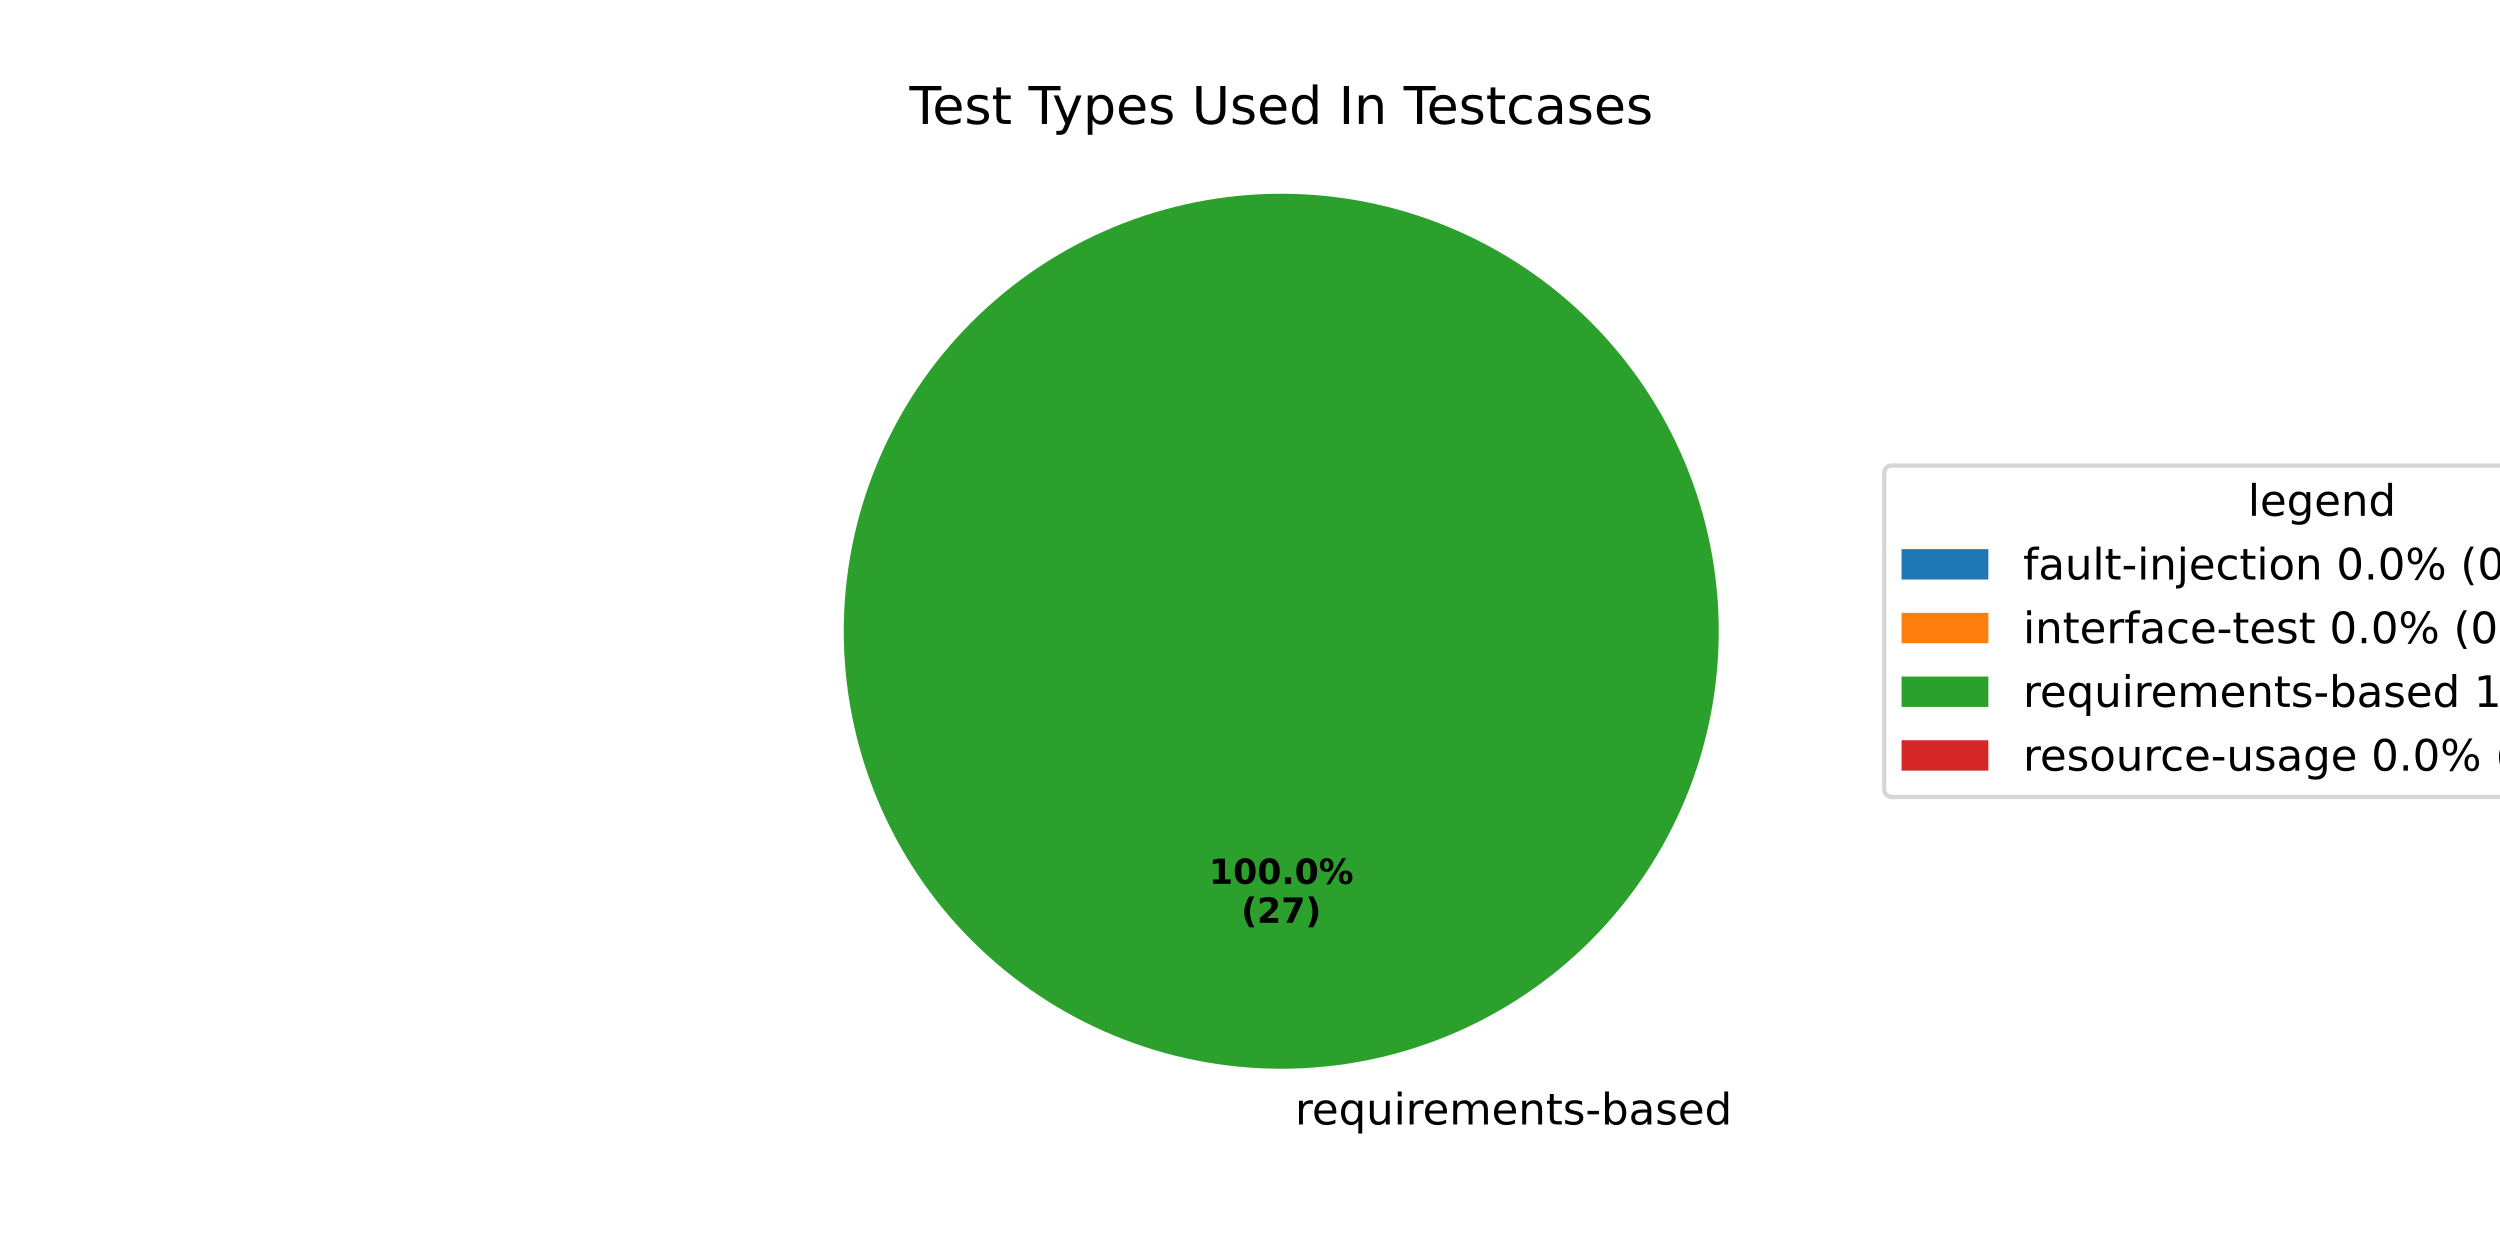
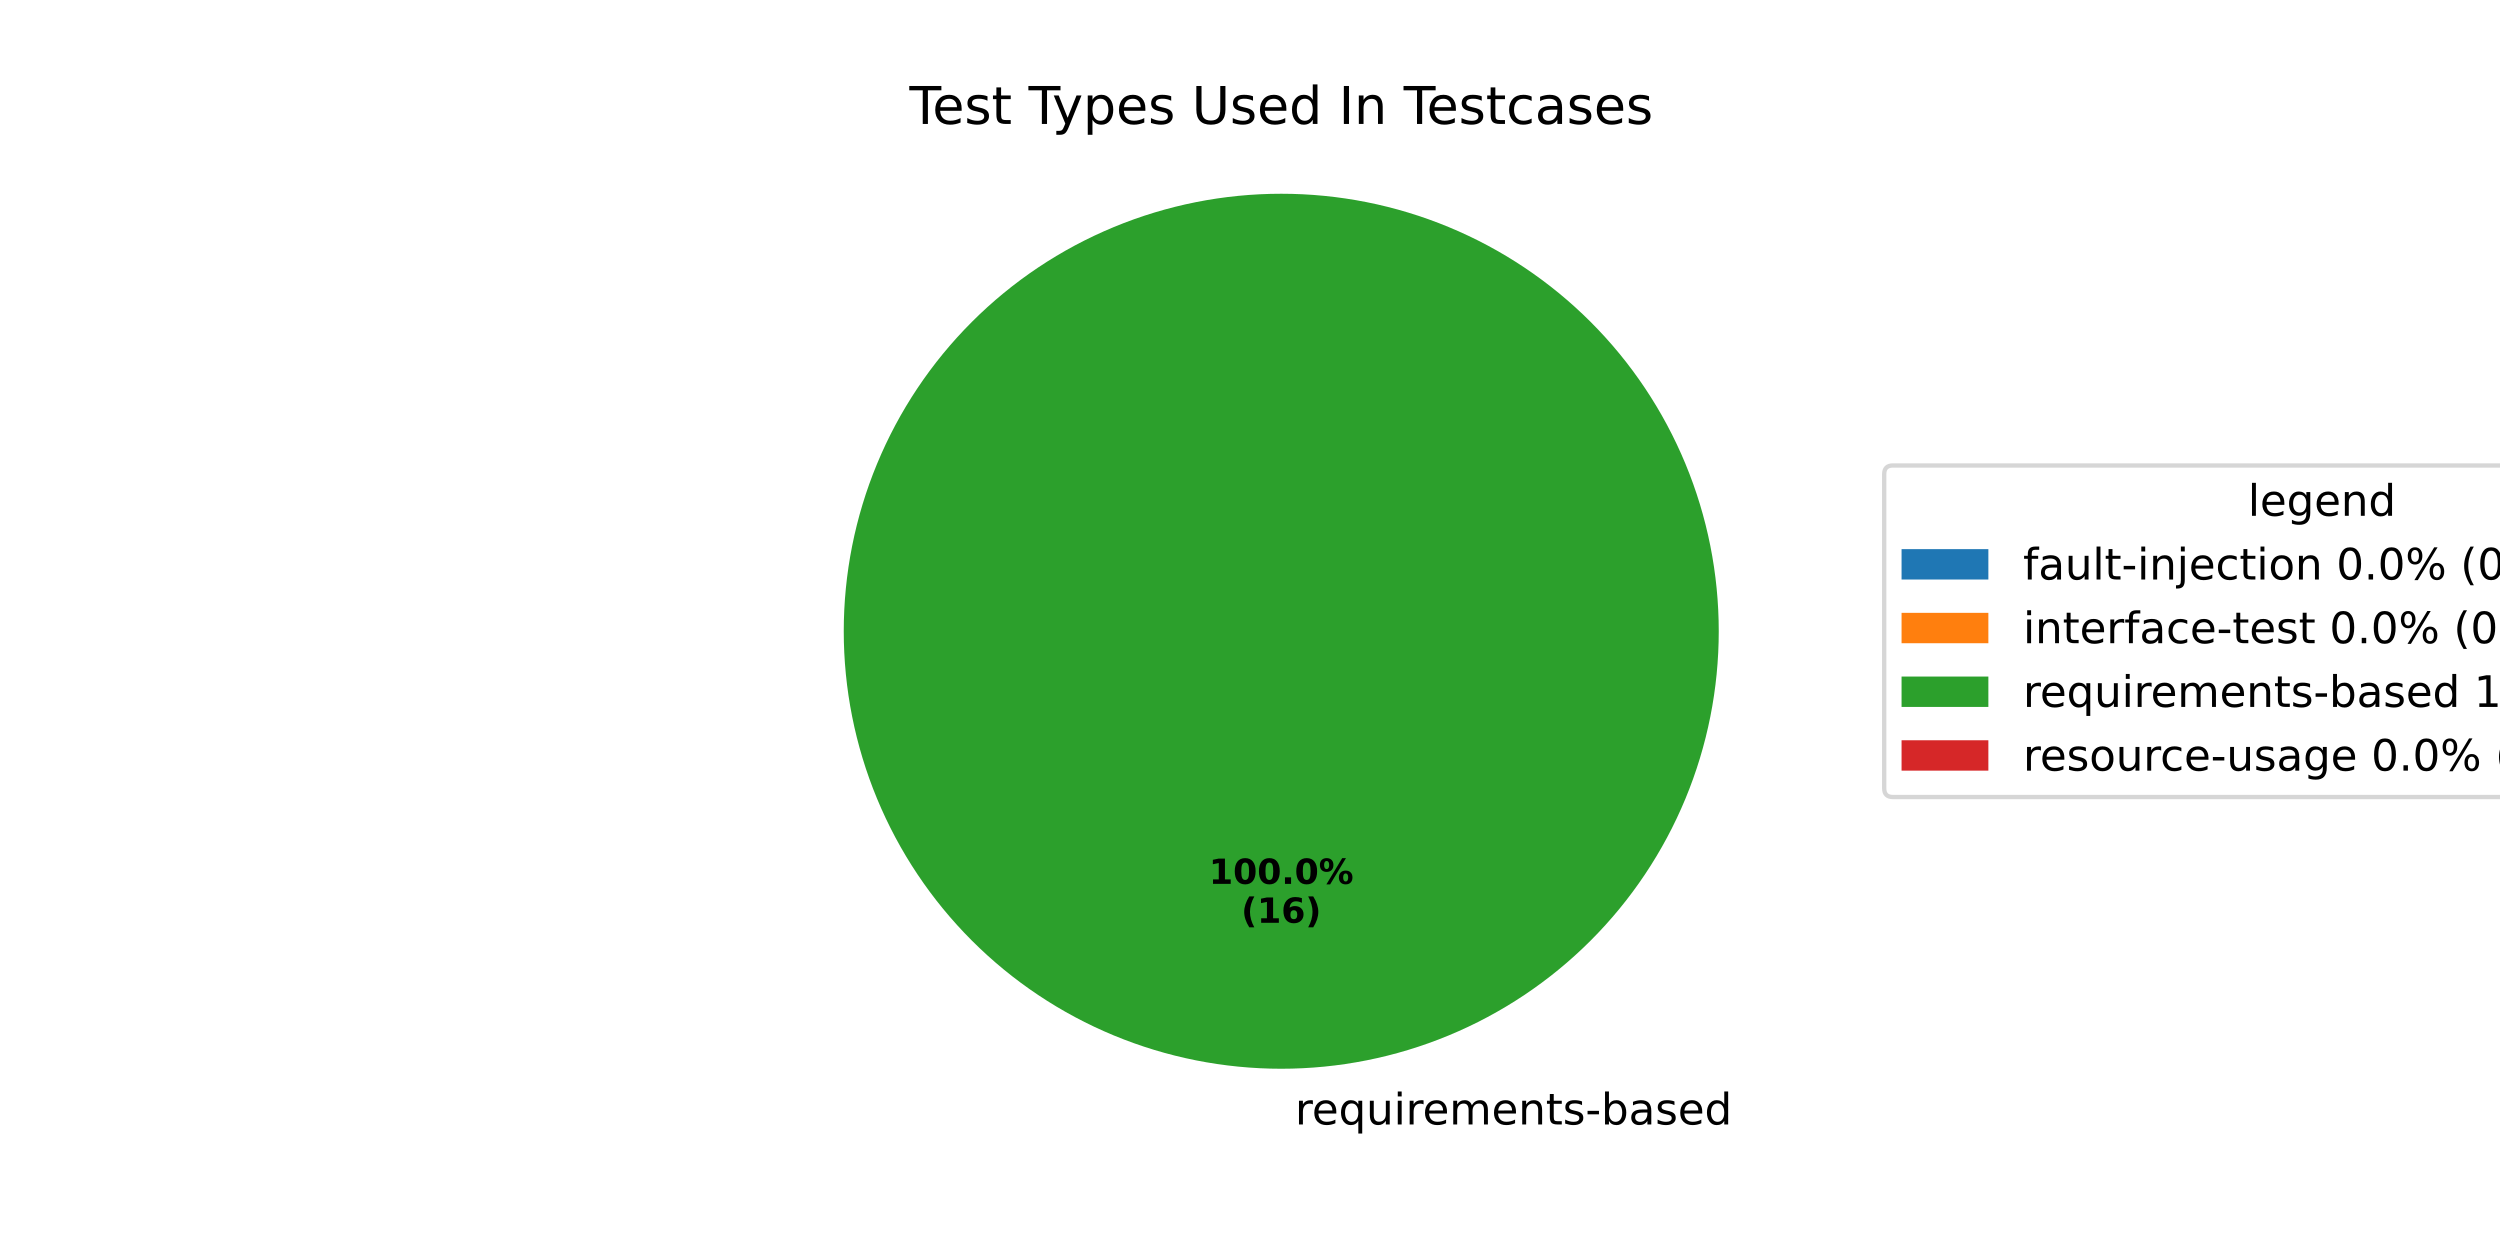
<svg xmlns="http://www.w3.org/2000/svg" xmlns:xlink="http://www.w3.org/1999/xlink" width="576pt" height="288pt" viewBox="0 0 576 288" version="1.1">
  <defs>
    <style type="text/css">*{stroke-linejoin: round; stroke-linecap: butt}</style>
  </defs>
  <g id="figure_1">
    <g id="patch_1">
      <path d="M 0 288  L 576 288  L 576 0  L 0 0  z " style="fill: #ffffff" />
    </g>
    <g id="axes_1">
      <g id="patch_2">
        <path d="M 295.2 44.64  C 295.2 44.64 295.2 44.64 295.2 44.64  L 295.2 145.44  z " style="fill: #1f77b4" />
      </g>
      <g id="patch_3">
        <path d="M 295.2 44.64  C 295.2 44.64 295.2 44.64 295.2 44.64  L 295.2 145.44  z " style="fill: #ff7f0e" />
      </g>
      <g id="patch_4">
        <path d="M 396 145.44  C 396 132.203 393.393 119.095 388.327 106.866  C 383.262 94.636 375.836 83.524 366.476 74.164  C 357.116 64.804 346.004 57.378 333.774 52.313  C 321.545 47.247 308.437 44.64 295.2 44.64  C 281.963 44.64 268.855 47.247 256.626 52.313  C 244.396 57.378 233.284 64.804 223.924 74.164  C 214.564 83.524 207.138 94.636 202.073 106.866  C 197.007 119.095 194.4 132.203 194.4 145.44  C 194.4 158.677 197.007 171.785 202.073 184.014  C 207.138 196.244 214.564 207.356 223.924 216.716  C 233.284 226.076 244.396 233.502 256.626 238.567  C 268.855 243.633 281.963 246.24 295.2 246.24  C 308.437 246.24 321.545 243.633 333.774 238.567  C 346.004 233.502 357.116 226.076 366.476 216.716  C 375.836 207.356 383.262 196.244 388.327 184.014  C 393.393 171.785 396 158.677 396 145.44  M 295.2 145.44  z " style="fill: #2ca02c" />
      </g>
      <g id="patch_5">
        <path d="M 295.2 44.64  C 295.2 44.64 295.2 44.64 295.2 44.64  L 295.2 145.44  z " style="fill: #d62728" />
      </g>
      <g id="matplotlib.axis_1" />
      <g id="matplotlib.axis_2" />
      <g id="text_1">
        <g transform="translate(295.2 259.0794) scale(0.1 -0.1)">
          <defs>
            <path id="DejaVuSans-20" transform="scale(0.015625)" />
            <path id="DejaVuSans-72" d="M 2631 2963  Q 2534 3019 2420 3045  Q 2306 3072 2169 3072  Q 1681 3072 1420 2755  Q 1159 2438 1159 1844  L 1159 0  L 581 0  L 581 3500  L 1159 3500  L 1159 2956  Q 1341 3275 1631 3429  Q 1922 3584 2338 3584  Q 2397 3584 2469 3576  Q 2541 3569 2628 3553  L 2631 2963  z " transform="scale(0.015625)" />
            <path id="DejaVuSans-65" d="M 3597 1894  L 3597 1613  L 953 1613  Q 991 1019 1311 708  Q 1631 397 2203 397  Q 2534 397 2845 478  Q 3156 559 3463 722  L 3463 178  Q 3153 47 2828 -22  Q 2503 -91 2169 -91  Q 1331 -91 842 396  Q 353 884 353 1716  Q 353 2575 817 3079  Q 1281 3584 2069 3584  Q 2775 3584 3186 3129  Q 3597 2675 3597 1894  z M 3022 2063  Q 3016 2534 2758 2815  Q 2500 3097 2075 3097  Q 1594 3097 1305 2825  Q 1016 2553 972 2059  L 3022 2063  z " transform="scale(0.015625)" />
            <path id="DejaVuSans-71" d="M 947 1747  Q 947 1113 1208 752  Q 1469 391 1925 391  Q 2381 391 2643 752  Q 2906 1113 2906 1747  Q 2906 2381 2643 2742  Q 2381 3103 1925 3103  Q 1469 3103 1208 2742  Q 947 2381 947 1747  z M 2906 525  Q 2725 213 2448 61  Q 2172 -91 1784 -91  Q 1150 -91 751 415  Q 353 922 353 1747  Q 353 2572 751 3078  Q 1150 3584 1784 3584  Q 2172 3584 2448 3432  Q 2725 3281 2906 2969  L 2906 3500  L 3481 3500  L 3481 -1331  L 2906 -1331  L 2906 525  z " transform="scale(0.015625)" />
            <path id="DejaVuSans-75" d="M 544 1381  L 544 3500  L 1119 3500  L 1119 1403  Q 1119 906 1312 657  Q 1506 409 1894 409  Q 2359 409 2629 706  Q 2900 1003 2900 1516  L 2900 3500  L 3475 3500  L 3475 0  L 2900 0  L 2900 538  Q 2691 219 2414 64  Q 2138 -91 1772 -91  Q 1169 -91 856 284  Q 544 659 544 1381  z M 1991 3584  L 1991 3584  z " transform="scale(0.015625)" />
            <path id="DejaVuSans-69" d="M 603 3500  L 1178 3500  L 1178 0  L 603 0  L 603 3500  z M 603 4863  L 1178 4863  L 1178 4134  L 603 4134  L 603 4863  z " transform="scale(0.015625)" />
            <path id="DejaVuSans-6d" d="M 3328 2828  Q 3544 3216 3844 3400  Q 4144 3584 4550 3584  Q 5097 3584 5394 3201  Q 5691 2819 5691 2113  L 5691 0  L 5113 0  L 5113 2094  Q 5113 2597 4934 2840  Q 4756 3084 4391 3084  Q 3944 3084 3684 2787  Q 3425 2491 3425 1978  L 3425 0  L 2847 0  L 2847 2094  Q 2847 2600 2669 2842  Q 2491 3084 2119 3084  Q 1678 3084 1418 2786  Q 1159 2488 1159 1978  L 1159 0  L 581 0  L 581 3500  L 1159 3500  L 1159 2956  Q 1356 3278 1631 3431  Q 1906 3584 2284 3584  Q 2666 3584 2933 3390  Q 3200 3197 3328 2828  z " transform="scale(0.015625)" />
            <path id="DejaVuSans-6e" d="M 3513 2113  L 3513 0  L 2938 0  L 2938 2094  Q 2938 2591 2744 2837  Q 2550 3084 2163 3084  Q 1697 3084 1428 2787  Q 1159 2491 1159 1978  L 1159 0  L 581 0  L 581 3500  L 1159 3500  L 1159 2956  Q 1366 3272 1645 3428  Q 1925 3584 2291 3584  Q 2894 3584 3203 3211  Q 3513 2838 3513 2113  z " transform="scale(0.015625)" />
            <path id="DejaVuSans-74" d="M 1172 4494  L 1172 3500  L 2356 3500  L 2356 3053  L 1172 3053  L 1172 1153  Q 1172 725 1289 603  Q 1406 481 1766 481  L 2356 481  L 2356 0  L 1766 0  Q 1100 0 847 248  Q 594 497 594 1153  L 594 3053  L 172 3053  L 172 3500  L 594 3500  L 594 4494  L 1172 4494  z " transform="scale(0.015625)" />
            <path id="DejaVuSans-73" d="M 2834 3397  L 2834 2853  Q 2591 2978 2328 3040  Q 2066 3103 1784 3103  Q 1356 3103 1142 2972  Q 928 2841 928 2578  Q 928 2378 1081 2264  Q 1234 2150 1697 2047  L 1894 2003  Q 2506 1872 2764 1633  Q 3022 1394 3022 966  Q 3022 478 2636 193  Q 2250 -91 1575 -91  Q 1294 -91 989 -36  Q 684 19 347 128  L 347 722  Q 666 556 975 473  Q 1284 391 1588 391  Q 1994 391 2212 530  Q 2431 669 2431 922  Q 2431 1156 2273 1281  Q 2116 1406 1581 1522  L 1381 1569  Q 847 1681 609 1914  Q 372 2147 372 2553  Q 372 3047 722 3315  Q 1072 3584 1716 3584  Q 2034 3584 2315 3537  Q 2597 3491 2834 3397  z " transform="scale(0.015625)" />
            <path id="DejaVuSans-2d" d="M 313 2009  L 1997 2009  L 1997 1497  L 313 1497  L 313 2009  z " transform="scale(0.015625)" />
            <path id="DejaVuSans-62" d="M 3116 1747  Q 3116 2381 2855 2742  Q 2594 3103 2138 3103  Q 1681 3103 1420 2742  Q 1159 2381 1159 1747  Q 1159 1113 1420 752  Q 1681 391 2138 391  Q 2594 391 2855 752  Q 3116 1113 3116 1747  z M 1159 2969  Q 1341 3281 1617 3432  Q 1894 3584 2278 3584  Q 2916 3584 3314 3078  Q 3713 2572 3713 1747  Q 3713 922 3314 415  Q 2916 -91 2278 -91  Q 1894 -91 1617 61  Q 1341 213 1159 525  L 1159 0  L 581 0  L 581 4863  L 1159 4863  L 1159 2969  z " transform="scale(0.015625)" />
            <path id="DejaVuSans-61" d="M 2194 1759  Q 1497 1759 1228 1600  Q 959 1441 959 1056  Q 959 750 1161 570  Q 1363 391 1709 391  Q 2188 391 2477 730  Q 2766 1069 2766 1631  L 2766 1759  L 2194 1759  z M 3341 1997  L 3341 0  L 2766 0  L 2766 531  Q 2569 213 2275 61  Q 1981 -91 1556 -91  Q 1019 -91 701 211  Q 384 513 384 1019  Q 384 1609 779 1909  Q 1175 2209 1959 2209  L 2766 2209  L 2766 2266  Q 2766 2663 2505 2880  Q 2244 3097 1772 3097  Q 1472 3097 1187 3025  Q 903 2953 641 2809  L 641 3341  Q 956 3463 1253 3523  Q 1550 3584 1831 3584  Q 2591 3584 2966 3190  Q 3341 2797 3341 1997  z " transform="scale(0.015625)" />
            <path id="DejaVuSans-64" d="M 2906 2969  L 2906 4863  L 3481 4863  L 3481 0  L 2906 0  L 2906 525  Q 2725 213 2448 61  Q 2172 -91 1784 -91  Q 1150 -91 751 415  Q 353 922 353 1747  Q 353 2572 751 3078  Q 1150 3584 1784 3584  Q 2172 3584 2448 3432  Q 2725 3281 2906 2969  z M 947 1747  Q 947 1113 1208 752  Q 1469 391 1925 391  Q 2381 391 2643 752  Q 2906 1113 2906 1747  Q 2906 2381 2643 2742  Q 2381 3103 1925 3103  Q 1469 3103 1208 2742  Q 947 2381 947 1747  z " transform="scale(0.015625)" />
          </defs>
          <use xlink:href="#DejaVuSans-20" />
          <use xlink:href="#DejaVuSans-72" transform="translate(31.78711 0)" />
          <use xlink:href="#DejaVuSans-65" transform="translate(70.65039 0)" />
          <use xlink:href="#DejaVuSans-71" transform="translate(132.1738 0)" />
          <use xlink:href="#DejaVuSans-75" transform="translate(195.6504 0)" />
          <use xlink:href="#DejaVuSans-69" transform="translate(259.0293 0)" />
          <use xlink:href="#DejaVuSans-72" transform="translate(286.8125 0)" />
          <use xlink:href="#DejaVuSans-65" transform="translate(325.6758 0)" />
          <use xlink:href="#DejaVuSans-6d" transform="translate(387.1992 0)" />
          <use xlink:href="#DejaVuSans-65" transform="translate(484.6113 0)" />
          <use xlink:href="#DejaVuSans-6e" transform="translate(546.1348 0)" />
          <use xlink:href="#DejaVuSans-74" transform="translate(609.5137 0)" />
          <use xlink:href="#DejaVuSans-73" transform="translate(648.7227 0)" />
          <use xlink:href="#DejaVuSans-2d" transform="translate(700.8223 0)" />
          <use xlink:href="#DejaVuSans-62" transform="translate(736.9062 0)" />
          <use xlink:href="#DejaVuSans-61" transform="translate(800.3828 0)" />
          <use xlink:href="#DejaVuSans-73" transform="translate(861.6621 0)" />
          <use xlink:href="#DejaVuSans-65" transform="translate(913.7617 0)" />
          <use xlink:href="#DejaVuSans-64" transform="translate(975.2852 0)" />
        </g>
      </g>
      <g id="text_2">
        <g transform="translate(278.54 203.6484) scale(0.08 -0.08)">
          <defs>
            <path id="DejaVuSans-Bold-31" d="M 750 831  L 1813 831  L 1813 3847  L 722 3622  L 722 4441  L 1806 4666  L 2950 4666  L 2950 831  L 4013 831  L 4013 0  L 750 0  L 750 831  z " transform="scale(0.015625)" />
            <path id="DejaVuSans-Bold-30" d="M 2944 2338  Q 2944 3213 2780 3570  Q 2616 3928 2228 3928  Q 1841 3928 1675 3570  Q 1509 3213 1509 2338  Q 1509 1453 1675 1090  Q 1841 728 2228 728  Q 2613 728 2778 1090  Q 2944 1453 2944 2338  z M 4147 2328  Q 4147 1169 3647 539  Q 3147 -91 2228 -91  Q 1306 -91 806 539  Q 306 1169 306 2328  Q 306 3491 806 4120  Q 1306 4750 2228 4750  Q 3147 4750 3647 4120  Q 4147 3491 4147 2328  z " transform="scale(0.015625)" />
            <path id="DejaVuSans-Bold-2e" d="M 653 1209  L 1778 1209  L 1778 0  L 653 0  L 653 1209  z " transform="scale(0.015625)" />
            <path id="DejaVuSans-Bold-25" d="M 4959 1925  Q 4738 1925 4616 1733  Q 4494 1541 4494 1184  Q 4494 825 4614 633  Q 4734 441 4959 441  Q 5184 441 5303 633  Q 5422 825 5422 1184  Q 5422 1541 5301 1733  Q 5181 1925 4959 1925  z M 4959 2450  Q 5541 2450 5875 2112  Q 6209 1775 6209 1184  Q 6209 594 5875 251  Q 5541 -91 4959 -91  Q 4378 -91 4042 251  Q 3706 594 3706 1184  Q 3706 1772 4042 2111  Q 4378 2450 4959 2450  z M 2094 -91  L 1403 -91  L 4319 4750  L 5013 4750  L 2094 -91  z M 1453 4750  Q 2034 4750 2367 4411  Q 2700 4072 2700 3481  Q 2700 2891 2367 2550  Q 2034 2209 1453 2209  Q 872 2209 539 2550  Q 206 2891 206 3481  Q 206 4072 539 4411  Q 872 4750 1453 4750  z M 1453 4225  Q 1228 4225 1106 4031  Q 984 3838 984 3481  Q 984 3122 1106 2926  Q 1228 2731 1453 2731  Q 1678 2731 1798 2926  Q 1919 3122 1919 3481  Q 1919 3838 1797 4031  Q 1675 4225 1453 4225  z " transform="scale(0.015625)" />
          </defs>
          <use xlink:href="#DejaVuSans-Bold-31" />
          <use xlink:href="#DejaVuSans-Bold-30" transform="translate(69.58008 0)" />
          <use xlink:href="#DejaVuSans-Bold-30" transform="translate(139.1602 0)" />
          <use xlink:href="#DejaVuSans-Bold-2e" transform="translate(208.7402 0)" />
          <use xlink:href="#DejaVuSans-Bold-30" transform="translate(246.7285 0)" />
          <use xlink:href="#DejaVuSans-Bold-25" transform="translate(316.3086 0)" />
        </g>
        <g transform="translate(285.9775 212.6066) scale(0.08 -0.08)">
          <defs>
            <path id="DejaVuSans-Bold-28" d="M 2413 -844  L 1484 -844  Q 1006 -72 778 623  Q 550 1319 550 2003  Q 550 2688 779 3389  Q 1009 4091 1484 4856  L 2413 4856  Q 2013 4116 1813 3408  Q 1613 2700 1613 2009  Q 1613 1319 1811 609  Q 2009 -100 2413 -844  z " transform="scale(0.015625)" />
-             <path id="DejaVuSans-Bold-32" d="M 1844 884  L 3897 884  L 3897 0  L 506 0  L 506 884  L 2209 2388  Q 2438 2594 2547 2791  Q 2656 2988 2656 3200  Q 2656 3528 2436 3728  Q 2216 3928 1850 3928  Q 1569 3928 1234 3808  Q 900 3688 519 3450  L 519 4475  Q 925 4609 1322 4679  Q 1719 4750 2100 4750  Q 2938 4750 3402 4381  Q 3866 4013 3866 3353  Q 3866 2972 3669 2642  Q 3472 2313 2841 1759  L 1844 884  z " transform="scale(0.015625)" />
-             <path id="DejaVuSans-Bold-37" d="M 428 4666  L 3944 4666  L 3944 3988  L 2125 0  L 953 0  L 2675 3781  L 428 3781  L 428 4666  z " transform="scale(0.015625)" />
+             <path id="DejaVuSans-Bold-36" d="M 2316 2303  Q 2000 2303 1842 2098  Q 1684 1894 1684 1484  Q 1684 1075 1842 870  Q 2000 666 2316 666  Q 2634 666 2792 870  Q 2950 1075 2950 1484  Q 2950 1894 2792 2098  Q 2634 2303 2316 2303  z M 3803 4544  L 3803 3681  Q 3506 3822 3243 3889  Q 2981 3956 2731 3956  Q 2194 3956 1894 3657  Q 1594 3359 1544 2772  Q 1750 2925 1990 3001  Q 2231 3078 2516 3078  Q 3231 3078 3670 2659  Q 4109 2241 4109 1563  Q 4109 813 3618 361  Q 3128 -91 2303 -91  Q 1394 -91 895 523  Q 397 1138 397 2266  Q 397 3422 980 4083  Q 1563 4744 2578 4744  Q 2900 4744 3203 4694  Q 3506 4644 3803 4544  z " transform="scale(0.015625)" />
            <path id="DejaVuSans-Bold-29" d="M 513 -844  Q 913 -100 1113 609  Q 1313 1319 1313 2009  Q 1313 2700 1113 3408  Q 913 4116 513 4856  L 1441 4856  Q 1916 4091 2145 3389  Q 2375 2688 2375 2003  Q 2375 1319 2147 623  Q 1919 -72 1441 -844  L 513 -844  z " transform="scale(0.015625)" />
          </defs>
          <use xlink:href="#DejaVuSans-Bold-28" />
-           <use xlink:href="#DejaVuSans-Bold-32" transform="translate(45.70312 0)" />
-           <use xlink:href="#DejaVuSans-Bold-37" transform="translate(115.2832 0)" />
+           <use xlink:href="#DejaVuSans-Bold-31" transform="translate(45.70312 0)" />
+           <use xlink:href="#DejaVuSans-Bold-36" transform="translate(115.2832 0)" />
          <use xlink:href="#DejaVuSans-Bold-29" transform="translate(184.8633 0)" />
        </g>
      </g>
      <g id="text_3">
        <g transform="translate(209.5294 28.56) scale(0.12 -0.12)">
          <defs>
            <path id="DejaVuSans-54" d="M -19 4666  L 3928 4666  L 3928 4134  L 2272 4134  L 2272 0  L 1638 0  L 1638 4134  L -19 4134  L -19 4666  z " transform="scale(0.015625)" />
            <path id="DejaVuSans-79" d="M 2059 -325  Q 1816 -950 1584 -1140  Q 1353 -1331 966 -1331  L 506 -1331  L 506 -850  L 844 -850  Q 1081 -850 1212 -737  Q 1344 -625 1503 -206  L 1606 56  L 191 3500  L 800 3500  L 1894 763  L 2988 3500  L 3597 3500  L 2059 -325  z " transform="scale(0.015625)" />
            <path id="DejaVuSans-70" d="M 1159 525  L 1159 -1331  L 581 -1331  L 581 3500  L 1159 3500  L 1159 2969  Q 1341 3281 1617 3432  Q 1894 3584 2278 3584  Q 2916 3584 3314 3078  Q 3713 2572 3713 1747  Q 3713 922 3314 415  Q 2916 -91 2278 -91  Q 1894 -91 1617 61  Q 1341 213 1159 525  z M 3116 1747  Q 3116 2381 2855 2742  Q 2594 3103 2138 3103  Q 1681 3103 1420 2742  Q 1159 2381 1159 1747  Q 1159 1113 1420 752  Q 1681 391 2138 391  Q 2594 391 2855 752  Q 3116 1113 3116 1747  z " transform="scale(0.015625)" />
            <path id="DejaVuSans-55" d="M 556 4666  L 1191 4666  L 1191 1831  Q 1191 1081 1462 751  Q 1734 422 2344 422  Q 2950 422 3222 751  Q 3494 1081 3494 1831  L 3494 4666  L 4128 4666  L 4128 1753  Q 4128 841 3676 375  Q 3225 -91 2344 -91  Q 1459 -91 1007 375  Q 556 841 556 1753  L 556 4666  z " transform="scale(0.015625)" />
            <path id="DejaVuSans-49" d="M 628 4666  L 1259 4666  L 1259 0  L 628 0  L 628 4666  z " transform="scale(0.015625)" />
            <path id="DejaVuSans-63" d="M 3122 3366  L 3122 2828  Q 2878 2963 2633 3030  Q 2388 3097 2138 3097  Q 1578 3097 1268 2742  Q 959 2388 959 1747  Q 959 1106 1268 751  Q 1578 397 2138 397  Q 2388 397 2633 464  Q 2878 531 3122 666  L 3122 134  Q 2881 22 2623 -34  Q 2366 -91 2075 -91  Q 1284 -91 818 406  Q 353 903 353 1747  Q 353 2603 823 3093  Q 1294 3584 2113 3584  Q 2378 3584 2631 3529  Q 2884 3475 3122 3366  z " transform="scale(0.015625)" />
          </defs>
          <use xlink:href="#DejaVuSans-54" />
          <use xlink:href="#DejaVuSans-65" transform="translate(44.08398 0)" />
          <use xlink:href="#DejaVuSans-73" transform="translate(105.6074 0)" />
          <use xlink:href="#DejaVuSans-74" transform="translate(157.707 0)" />
          <use xlink:href="#DejaVuSans-20" transform="translate(196.916 0)" />
          <use xlink:href="#DejaVuSans-54" transform="translate(228.7031 0)" />
          <use xlink:href="#DejaVuSans-79" transform="translate(274.1621 0)" />
          <use xlink:href="#DejaVuSans-70" transform="translate(333.3418 0)" />
          <use xlink:href="#DejaVuSans-65" transform="translate(396.8184 0)" />
          <use xlink:href="#DejaVuSans-73" transform="translate(458.3418 0)" />
          <use xlink:href="#DejaVuSans-20" transform="translate(510.4414 0)" />
          <use xlink:href="#DejaVuSans-55" transform="translate(542.2285 0)" />
          <use xlink:href="#DejaVuSans-73" transform="translate(615.4219 0)" />
          <use xlink:href="#DejaVuSans-65" transform="translate(667.5215 0)" />
          <use xlink:href="#DejaVuSans-64" transform="translate(729.0449 0)" />
          <use xlink:href="#DejaVuSans-20" transform="translate(792.5215 0)" />
          <use xlink:href="#DejaVuSans-49" transform="translate(824.3086 0)" />
          <use xlink:href="#DejaVuSans-6e" transform="translate(853.8008 0)" />
          <use xlink:href="#DejaVuSans-20" transform="translate(917.1797 0)" />
          <use xlink:href="#DejaVuSans-54" transform="translate(948.9668 0)" />
          <use xlink:href="#DejaVuSans-65" transform="translate(993.0508 0)" />
          <use xlink:href="#DejaVuSans-73" transform="translate(1054.574 0)" />
          <use xlink:href="#DejaVuSans-74" transform="translate(1106.674 0)" />
          <use xlink:href="#DejaVuSans-63" transform="translate(1145.883 0)" />
          <use xlink:href="#DejaVuSans-61" transform="translate(1200.863 0)" />
          <use xlink:href="#DejaVuSans-73" transform="translate(1262.143 0)" />
          <use xlink:href="#DejaVuSans-65" transform="translate(1314.242 0)" />
          <use xlink:href="#DejaVuSans-73" transform="translate(1375.766 0)" />
        </g>
      </g>
      <g id="legend_1">
        <g id="patch_6">
          <path d="M 436.12 183.635  L 633.832 183.635  Q 635.832 183.635 635.832 181.635  L 635.832 109.245  Q 635.832 107.245 633.832 107.245  L 436.12 107.245  Q 434.12 107.245 434.12 109.245  L 434.12 181.635  Q 434.12 183.635 436.12 183.635  z " style="fill: #ffffff; opacity: 0.8; stroke: #cccccc; stroke-linejoin: miter" />
        </g>
        <g id="text_4">
          <g transform="translate(517.9169 118.8431) scale(0.1 -0.1)">
            <defs>
              <path id="DejaVuSans-6c" d="M 603 4863  L 1178 4863  L 1178 0  L 603 0  L 603 4863  z " transform="scale(0.015625)" />
              <path id="DejaVuSans-67" d="M 2906 1791  Q 2906 2416 2648 2759  Q 2391 3103 1925 3103  Q 1463 3103 1205 2759  Q 947 2416 947 1791  Q 947 1169 1205 825  Q 1463 481 1925 481  Q 2391 481 2648 825  Q 2906 1169 2906 1791  z M 3481 434  Q 3481 -459 3084 -895  Q 2688 -1331 1869 -1331  Q 1566 -1331 1297 -1286  Q 1028 -1241 775 -1147  L 775 -588  Q 1028 -725 1275 -790  Q 1522 -856 1778 -856  Q 2344 -856 2625 -561  Q 2906 -266 2906 331  L 2906 616  Q 2728 306 2450 153  Q 2172 0 1784 0  Q 1141 0 747 490  Q 353 981 353 1791  Q 353 2603 747 3093  Q 1141 3584 1784 3584  Q 2172 3584 2450 3431  Q 2728 3278 2906 2969  L 2906 3500  L 3481 3500  L 3481 434  z " transform="scale(0.015625)" />
            </defs>
            <use xlink:href="#DejaVuSans-6c" />
            <use xlink:href="#DejaVuSans-65" transform="translate(27.7832 0)" />
            <use xlink:href="#DejaVuSans-67" transform="translate(89.30664 0)" />
            <use xlink:href="#DejaVuSans-65" transform="translate(152.7832 0)" />
            <use xlink:href="#DejaVuSans-6e" transform="translate(214.3066 0)" />
            <use xlink:href="#DejaVuSans-64" transform="translate(277.6855 0)" />
          </g>
        </g>
        <g id="patch_7">
          <path d="M 438.12 133.521  L 458.12 133.521  L 458.12 126.521  L 438.12 126.521  z " style="fill: #1f77b4" />
        </g>
        <g id="text_5">
          <g transform="translate(466.12 133.5213) scale(0.1 -0.1)">
            <defs>
              <path id="DejaVuSans-66" d="M 2375 4863  L 2375 4384  L 1825 4384  Q 1516 4384 1395 4259  Q 1275 4134 1275 3809  L 1275 3500  L 2222 3500  L 2222 3053  L 1275 3053  L 1275 0  L 697 0  L 697 3053  L 147 3053  L 147 3500  L 697 3500  L 697 3744  Q 697 4328 969 4595  Q 1241 4863 1831 4863  L 2375 4863  z " transform="scale(0.015625)" />
              <path id="DejaVuSans-6a" d="M 603 3500  L 1178 3500  L 1178 -63  Q 1178 -731 923 -1031  Q 669 -1331 103 -1331  L -116 -1331  L -116 -844  L 38 -844  Q 366 -844 484 -692  Q 603 -541 603 -63  L 603 3500  z M 603 4863  L 1178 4863  L 1178 4134  L 603 4134  L 603 4863  z " transform="scale(0.015625)" />
              <path id="DejaVuSans-6f" d="M 1959 3097  Q 1497 3097 1228 2736  Q 959 2375 959 1747  Q 959 1119 1226 758  Q 1494 397 1959 397  Q 2419 397 2687 759  Q 2956 1122 2956 1747  Q 2956 2369 2687 2733  Q 2419 3097 1959 3097  z M 1959 3584  Q 2709 3584 3137 3096  Q 3566 2609 3566 1747  Q 3566 888 3137 398  Q 2709 -91 1959 -91  Q 1206 -91 779 398  Q 353 888 353 1747  Q 353 2609 779 3096  Q 1206 3584 1959 3584  z " transform="scale(0.015625)" />
              <path id="DejaVuSans-30" d="M 2034 4250  Q 1547 4250 1301 3770  Q 1056 3291 1056 2328  Q 1056 1369 1301 889  Q 1547 409 2034 409  Q 2525 409 2770 889  Q 3016 1369 3016 2328  Q 3016 3291 2770 3770  Q 2525 4250 2034 4250  z M 2034 4750  Q 2819 4750 3233 4129  Q 3647 3509 3647 2328  Q 3647 1150 3233 529  Q 2819 -91 2034 -91  Q 1250 -91 836 529  Q 422 1150 422 2328  Q 422 3509 836 4129  Q 1250 4750 2034 4750  z " transform="scale(0.015625)" />
              <path id="DejaVuSans-2e" d="M 684 794  L 1344 794  L 1344 0  L 684 0  L 684 794  z " transform="scale(0.015625)" />
              <path id="DejaVuSans-25" d="M 4653 2053  Q 4381 2053 4226 1822  Q 4072 1591 4072 1178  Q 4072 772 4226 539  Q 4381 306 4653 306  Q 4919 306 5073 539  Q 5228 772 5228 1178  Q 5228 1588 5073 1820  Q 4919 2053 4653 2053  z M 4653 2450  Q 5147 2450 5437 2106  Q 5728 1763 5728 1178  Q 5728 594 5436 251  Q 5144 -91 4653 -91  Q 4153 -91 3862 251  Q 3572 594 3572 1178  Q 3572 1766 3864 2108  Q 4156 2450 4653 2450  z M 1428 4353  Q 1159 4353 1004 4120  Q 850 3888 850 3481  Q 850 3069 1003 2837  Q 1156 2606 1428 2606  Q 1700 2606 1854 2837  Q 2009 3069 2009 3481  Q 2009 3884 1853 4118  Q 1697 4353 1428 4353  z M 4250 4750  L 4750 4750  L 1831 -91  L 1331 -91  L 4250 4750  z M 1428 4750  Q 1922 4750 2215 4408  Q 2509 4066 2509 3481  Q 2509 2891 2217 2550  Q 1925 2209 1428 2209  Q 931 2209 642 2551  Q 353 2894 353 3481  Q 353 4063 643 4406  Q 934 4750 1428 4750  z " transform="scale(0.015625)" />
              <path id="DejaVuSans-28" d="M 1984 4856  Q 1566 4138 1362 3434  Q 1159 2731 1159 2009  Q 1159 1288 1364 580  Q 1569 -128 1984 -844  L 1484 -844  Q 1016 -109 783 600  Q 550 1309 550 2009  Q 550 2706 781 3412  Q 1013 4119 1484 4856  L 1984 4856  z " transform="scale(0.015625)" />
              <path id="DejaVuSans-29" d="M 513 4856  L 1013 4856  Q 1481 4119 1714 3412  Q 1947 2706 1947 2009  Q 1947 1309 1714 600  Q 1481 -109 1013 -844  L 513 -844  Q 928 -128 1133 580  Q 1338 1288 1338 2009  Q 1338 2731 1133 3434  Q 928 4138 513 4856  z " transform="scale(0.015625)" />
            </defs>
            <use xlink:href="#DejaVuSans-66" />
            <use xlink:href="#DejaVuSans-61" transform="translate(35.20508 0)" />
            <use xlink:href="#DejaVuSans-75" transform="translate(96.48438 0)" />
            <use xlink:href="#DejaVuSans-6c" transform="translate(159.8633 0)" />
            <use xlink:href="#DejaVuSans-74" transform="translate(187.6465 0)" />
            <use xlink:href="#DejaVuSans-2d" transform="translate(226.8555 0)" />
            <use xlink:href="#DejaVuSans-69" transform="translate(262.9395 0)" />
            <use xlink:href="#DejaVuSans-6e" transform="translate(290.7227 0)" />
            <use xlink:href="#DejaVuSans-6a" transform="translate(354.1016 0)" />
            <use xlink:href="#DejaVuSans-65" transform="translate(381.8848 0)" />
            <use xlink:href="#DejaVuSans-63" transform="translate(443.4082 0)" />
            <use xlink:href="#DejaVuSans-74" transform="translate(498.3887 0)" />
            <use xlink:href="#DejaVuSans-69" transform="translate(537.5977 0)" />
            <use xlink:href="#DejaVuSans-6f" transform="translate(565.3809 0)" />
            <use xlink:href="#DejaVuSans-6e" transform="translate(626.5625 0)" />
            <use xlink:href="#DejaVuSans-20" transform="translate(689.9414 0)" />
            <use xlink:href="#DejaVuSans-30" transform="translate(721.7285 0)" />
            <use xlink:href="#DejaVuSans-2e" transform="translate(785.3516 0)" />
            <use xlink:href="#DejaVuSans-30" transform="translate(817.1387 0)" />
            <use xlink:href="#DejaVuSans-25" transform="translate(880.7617 0)" />
            <use xlink:href="#DejaVuSans-20" transform="translate(975.7812 0)" />
            <use xlink:href="#DejaVuSans-28" transform="translate(1007.568 0)" />
            <use xlink:href="#DejaVuSans-30" transform="translate(1046.582 0)" />
            <use xlink:href="#DejaVuSans-29" transform="translate(1110.205 0)" />
          </g>
        </g>
        <g id="patch_8">
          <path d="M 438.12 148.199  L 458.12 148.199  L 458.12 141.199  L 438.12 141.199  z " style="fill: #ff7f0e" />
        </g>
        <g id="text_6">
          <g transform="translate(466.12 148.1994) scale(0.1 -0.1)">
            <use xlink:href="#DejaVuSans-69" />
            <use xlink:href="#DejaVuSans-6e" transform="translate(27.7832 0)" />
            <use xlink:href="#DejaVuSans-74" transform="translate(91.16211 0)" />
            <use xlink:href="#DejaVuSans-65" transform="translate(130.3711 0)" />
            <use xlink:href="#DejaVuSans-72" transform="translate(191.8945 0)" />
            <use xlink:href="#DejaVuSans-66" transform="translate(233.0078 0)" />
            <use xlink:href="#DejaVuSans-61" transform="translate(268.2129 0)" />
            <use xlink:href="#DejaVuSans-63" transform="translate(329.4922 0)" />
            <use xlink:href="#DejaVuSans-65" transform="translate(384.4727 0)" />
            <use xlink:href="#DejaVuSans-2d" transform="translate(445.9961 0)" />
            <use xlink:href="#DejaVuSans-74" transform="translate(482.0801 0)" />
            <use xlink:href="#DejaVuSans-65" transform="translate(521.2891 0)" />
            <use xlink:href="#DejaVuSans-73" transform="translate(582.8125 0)" />
            <use xlink:href="#DejaVuSans-74" transform="translate(634.9121 0)" />
            <use xlink:href="#DejaVuSans-20" transform="translate(674.1211 0)" />
            <use xlink:href="#DejaVuSans-30" transform="translate(705.9082 0)" />
            <use xlink:href="#DejaVuSans-2e" transform="translate(769.5312 0)" />
            <use xlink:href="#DejaVuSans-30" transform="translate(801.3184 0)" />
            <use xlink:href="#DejaVuSans-25" transform="translate(864.9414 0)" />
            <use xlink:href="#DejaVuSans-20" transform="translate(959.9609 0)" />
            <use xlink:href="#DejaVuSans-28" transform="translate(991.748 0)" />
            <use xlink:href="#DejaVuSans-30" transform="translate(1030.762 0)" />
            <use xlink:href="#DejaVuSans-29" transform="translate(1094.385 0)" />
          </g>
        </g>
        <g id="patch_9">
          <path d="M 438.12 162.877  L 458.12 162.877  L 458.12 155.877  L 438.12 155.877  z " style="fill: #2ca02c" />
        </g>
        <g id="text_7">
          <g transform="translate(466.12 162.8775) scale(0.1 -0.1)">
            <defs>
              <path id="DejaVuSans-31" d="M 794 531  L 1825 531  L 1825 4091  L 703 3866  L 703 4441  L 1819 4666  L 2450 4666  L 2450 531  L 3481 531  L 3481 0  L 794 0  L 794 531  z " transform="scale(0.015625)" />
-               <path id="DejaVuSans-32" d="M 1228 531  L 3431 531  L 3431 0  L 469 0  L 469 531  Q 828 903 1448 1529  Q 2069 2156 2228 2338  Q 2531 2678 2651 2914  Q 2772 3150 2772 3378  Q 2772 3750 2511 3984  Q 2250 4219 1831 4219  Q 1534 4219 1204 4116  Q 875 4013 500 3803  L 500 4441  Q 881 4594 1212 4672  Q 1544 4750 1819 4750  Q 2544 4750 2975 4387  Q 3406 4025 3406 3419  Q 3406 3131 3298 2873  Q 3191 2616 2906 2266  Q 2828 2175 2409 1742  Q 1991 1309 1228 531  z " transform="scale(0.015625)" />
-               <path id="DejaVuSans-37" d="M 525 4666  L 3525 4666  L 3525 4397  L 1831 0  L 1172 0  L 2766 4134  L 525 4134  L 525 4666  z " transform="scale(0.015625)" />
+               <path id="DejaVuSans-36" d="M 2113 2584  Q 1688 2584 1439 2293  Q 1191 2003 1191 1497  Q 1191 994 1439 701  Q 1688 409 2113 409  Q 2538 409 2786 701  Q 3034 994 3034 1497  Q 3034 2003 2786 2293  Q 2538 2584 2113 2584  z M 3366 4563  L 3366 3988  Q 3128 4100 2886 4159  Q 2644 4219 2406 4219  Q 1781 4219 1451 3797  Q 1122 3375 1075 2522  Q 1259 2794 1537 2939  Q 1816 3084 2150 3084  Q 2853 3084 3261 2657  Q 3669 2231 3669 1497  Q 3669 778 3244 343  Q 2819 -91 2113 -91  Q 1303 -91 875 529  Q 447 1150 447 2328  Q 447 3434 972 4092  Q 1497 4750 2381 4750  Q 2619 4750 2861 4703  Q 3103 4656 3366 4563  z " transform="scale(0.015625)" />
            </defs>
            <use xlink:href="#DejaVuSans-72" />
            <use xlink:href="#DejaVuSans-65" transform="translate(38.86328 0)" />
            <use xlink:href="#DejaVuSans-71" transform="translate(100.3867 0)" />
            <use xlink:href="#DejaVuSans-75" transform="translate(163.8633 0)" />
            <use xlink:href="#DejaVuSans-69" transform="translate(227.2422 0)" />
            <use xlink:href="#DejaVuSans-72" transform="translate(255.0254 0)" />
            <use xlink:href="#DejaVuSans-65" transform="translate(293.8887 0)" />
            <use xlink:href="#DejaVuSans-6d" transform="translate(355.4121 0)" />
            <use xlink:href="#DejaVuSans-65" transform="translate(452.8242 0)" />
            <use xlink:href="#DejaVuSans-6e" transform="translate(514.3477 0)" />
            <use xlink:href="#DejaVuSans-74" transform="translate(577.7266 0)" />
            <use xlink:href="#DejaVuSans-73" transform="translate(616.9355 0)" />
            <use xlink:href="#DejaVuSans-2d" transform="translate(669.0352 0)" />
            <use xlink:href="#DejaVuSans-62" transform="translate(705.1191 0)" />
            <use xlink:href="#DejaVuSans-61" transform="translate(768.5957 0)" />
            <use xlink:href="#DejaVuSans-73" transform="translate(829.875 0)" />
            <use xlink:href="#DejaVuSans-65" transform="translate(881.9746 0)" />
            <use xlink:href="#DejaVuSans-64" transform="translate(943.498 0)" />
            <use xlink:href="#DejaVuSans-20" transform="translate(1006.975 0)" />
            <use xlink:href="#DejaVuSans-31" transform="translate(1038.762 0)" />
            <use xlink:href="#DejaVuSans-30" transform="translate(1102.385 0)" />
            <use xlink:href="#DejaVuSans-30" transform="translate(1166.008 0)" />
            <use xlink:href="#DejaVuSans-2e" transform="translate(1229.631 0)" />
            <use xlink:href="#DejaVuSans-30" transform="translate(1261.418 0)" />
            <use xlink:href="#DejaVuSans-25" transform="translate(1325.041 0)" />
            <use xlink:href="#DejaVuSans-20" transform="translate(1420.061 0)" />
            <use xlink:href="#DejaVuSans-28" transform="translate(1451.848 0)" />
-             <use xlink:href="#DejaVuSans-32" transform="translate(1490.861 0)" />
-             <use xlink:href="#DejaVuSans-37" transform="translate(1554.484 0)" />
+             <use xlink:href="#DejaVuSans-31" transform="translate(1490.861 0)" />
+             <use xlink:href="#DejaVuSans-36" transform="translate(1554.484 0)" />
            <use xlink:href="#DejaVuSans-29" transform="translate(1618.107 0)" />
          </g>
        </g>
        <g id="patch_10">
          <path d="M 438.12 177.556  L 458.12 177.556  L 458.12 170.556  L 438.12 170.556  z " style="fill: #d62728" />
        </g>
        <g id="text_8">
          <g transform="translate(466.12 177.5556) scale(0.1 -0.1)">
            <use xlink:href="#DejaVuSans-72" />
            <use xlink:href="#DejaVuSans-65" transform="translate(38.86328 0)" />
            <use xlink:href="#DejaVuSans-73" transform="translate(100.3867 0)" />
            <use xlink:href="#DejaVuSans-6f" transform="translate(152.4863 0)" />
            <use xlink:href="#DejaVuSans-75" transform="translate(213.668 0)" />
            <use xlink:href="#DejaVuSans-72" transform="translate(277.0469 0)" />
            <use xlink:href="#DejaVuSans-63" transform="translate(315.9102 0)" />
            <use xlink:href="#DejaVuSans-65" transform="translate(370.8906 0)" />
            <use xlink:href="#DejaVuSans-2d" transform="translate(432.4141 0)" />
            <use xlink:href="#DejaVuSans-75" transform="translate(468.498 0)" />
            <use xlink:href="#DejaVuSans-73" transform="translate(531.877 0)" />
            <use xlink:href="#DejaVuSans-61" transform="translate(583.9766 0)" />
            <use xlink:href="#DejaVuSans-67" transform="translate(645.2559 0)" />
            <use xlink:href="#DejaVuSans-65" transform="translate(708.7324 0)" />
            <use xlink:href="#DejaVuSans-20" transform="translate(770.2559 0)" />
            <use xlink:href="#DejaVuSans-30" transform="translate(802.043 0)" />
            <use xlink:href="#DejaVuSans-2e" transform="translate(865.666 0)" />
            <use xlink:href="#DejaVuSans-30" transform="translate(897.4531 0)" />
            <use xlink:href="#DejaVuSans-25" transform="translate(961.0762 0)" />
            <use xlink:href="#DejaVuSans-20" transform="translate(1056.096 0)" />
            <use xlink:href="#DejaVuSans-28" transform="translate(1087.883 0)" />
            <use xlink:href="#DejaVuSans-30" transform="translate(1126.896 0)" />
            <use xlink:href="#DejaVuSans-29" transform="translate(1190.52 0)" />
          </g>
        </g>
      </g>
    </g>
  </g>
</svg>
